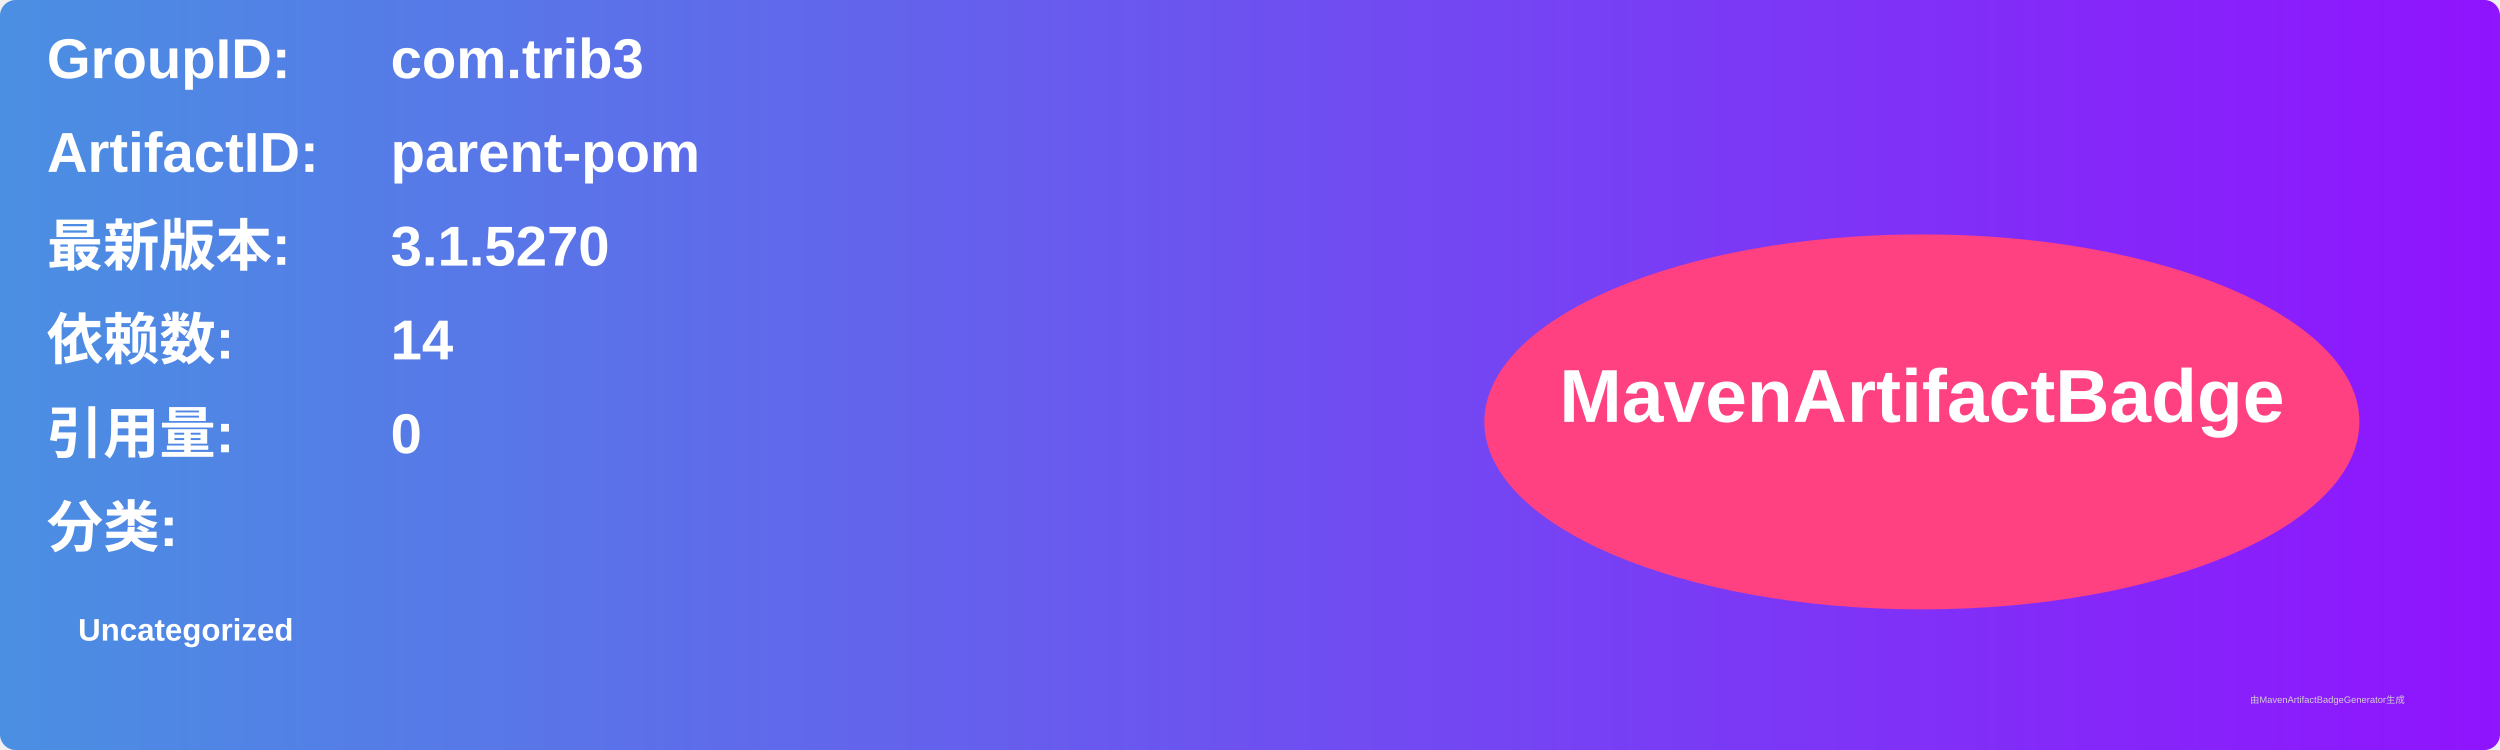
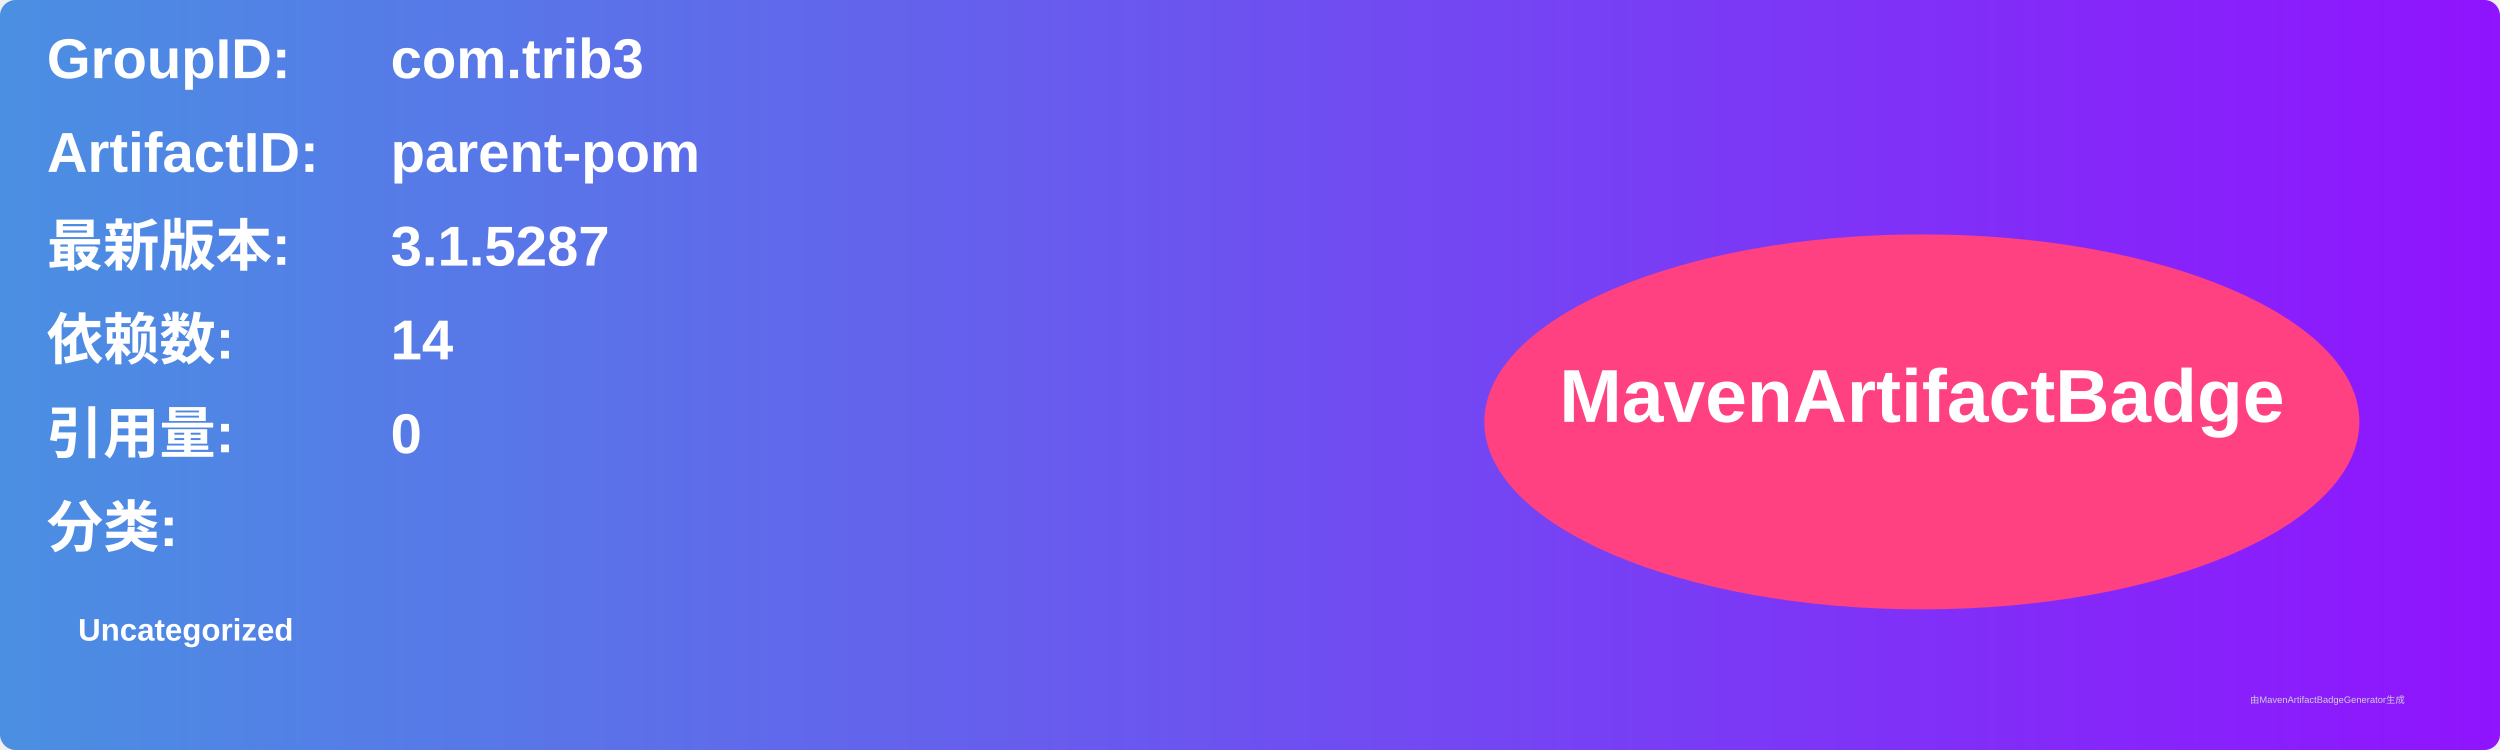
<svg xmlns="http://www.w3.org/2000/svg" width="800" height="240" viewBox="0 0 800 240">
  <linearGradient id="grad" x1="0%" y1="0%" x2="100%" y2="0%">
    <stop offset="0%" stop-color="#4a90e2" />
    <stop offset="100%" stop-color="#9013fe" />
  </linearGradient>
  <rect width="100%" height="100%" rx="5" ry="5" fill="url(#grad)" />
  <g transform="translate(15, 15)">
    <text x="0" y="10" font-family="Arial" font-size="18" fill="white" font-weight="bold" width="260">GroupID:</text>
    <text x="110" y="10" font-family="Arial" font-size="18" fill="white" font-weight="bold" width="460">com.trib3</text>
    <text x="0" y="40" font-family="Arial" font-size="18" fill="white" font-weight="bold" width="260">ArtifactID:</text>
    <text x="110" y="40" font-family="Arial" font-size="18" fill="white" font-weight="bold" width="460">parent-pom</text>
    <text x="0" y="70" font-family="Arial" font-size="18" fill="white" font-weight="bold">最新版本:</text>
    <text x="110" y="70" font-family="Arial" font-size="18" fill="white" font-weight="bold">
-       <tspan font-weight="bold">3.1.5270</tspan>
+       <tspan font-weight="bold">3.1.5287</tspan>
    </text>
    <text x="0" y="100" font-family="Arial" font-size="18" fill="white" font-weight="bold">依赖数: </text>
    <text x="110" y="100" font-family="Arial" font-size="18" fill="white">
      <tspan font-weight="bold">14</tspan>
    </text>
    <text x="0" y="130" font-family="Arial" font-size="18" fill="white" font-weight="bold">引用量: </text>
    <text x="110" y="130" font-family="Arial" font-size="18" fill="white">
      <tspan font-weight="bold">0</tspan>
    </text>
    <text x="0" y="160" font-family="Arial" font-size="18" fill="white" font-weight="bold">分类:</text>
    <text x="10" y="190" font-family="Arial" font-size="10" fill="white">
      <tspan font-weight="bold">Uncategorized</tspan>
    </text>
    <ellipse cx="600" cy="120" rx="140" ry="60" fill="#ff4081" />
    <text x="600" y="120" text-anchor="middle" font-family="Arial" font-size="24" fill="white" font-weight="bold">MavenArtifactBadge</text>
  </g>
  <text x="720" y="225" font-family="Arial" font-size="3" fill="#d0d0d0">由MavenArtifactBadgeGenerator生成</text>
</svg>
